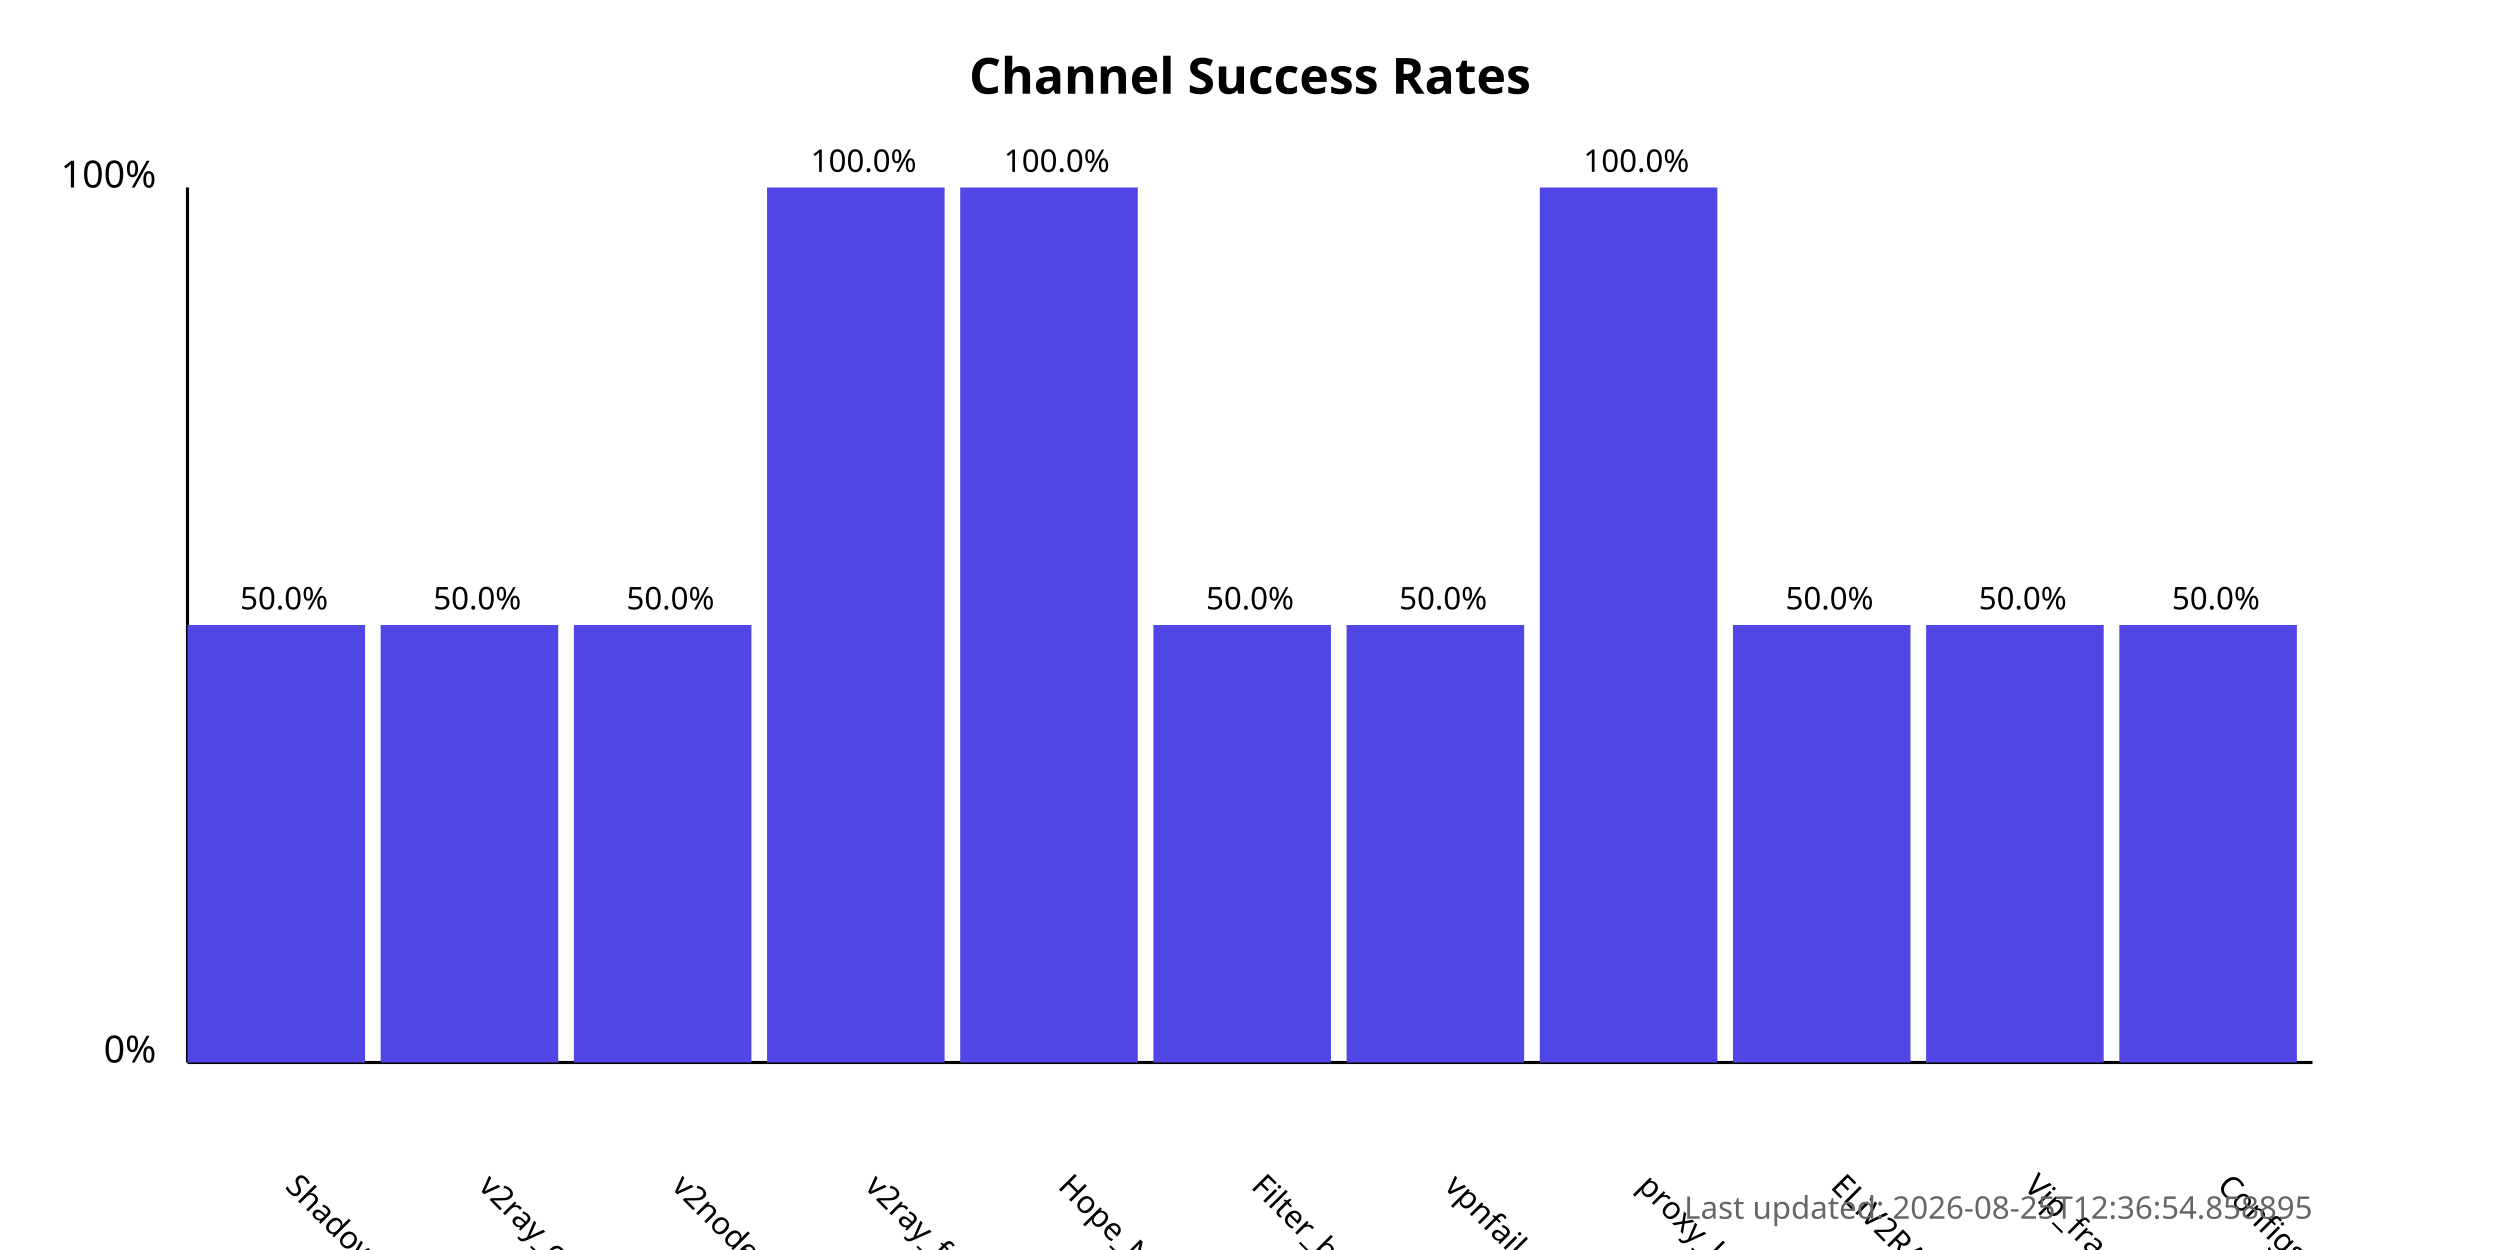
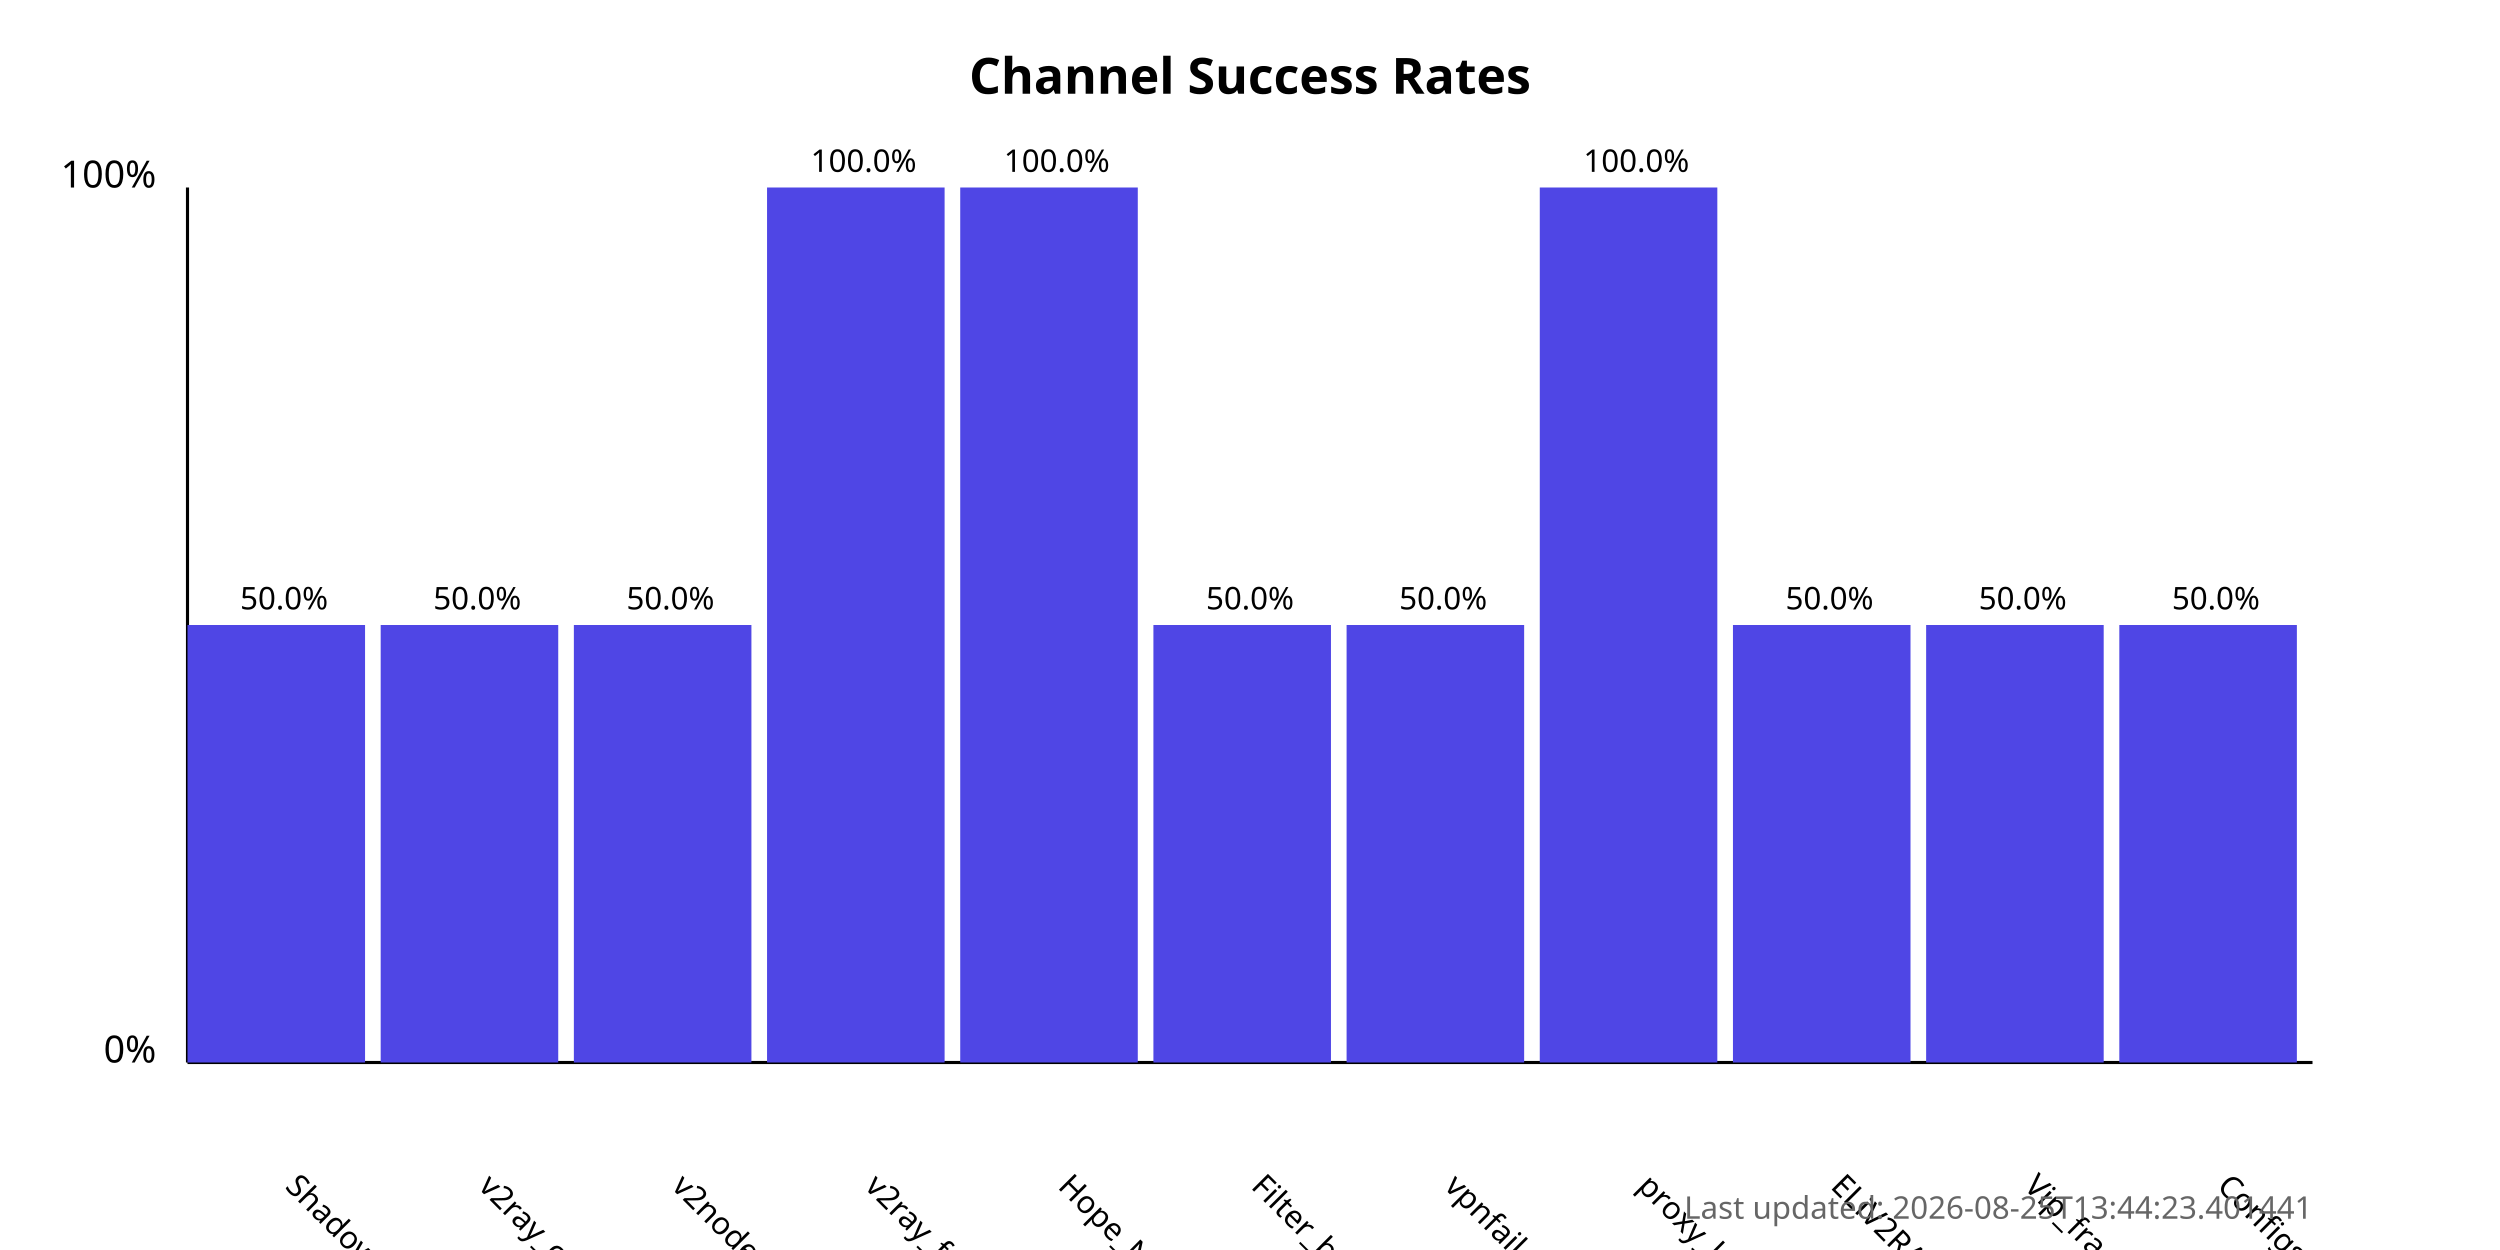
<svg xmlns="http://www.w3.org/2000/svg" width="800" height="400">
  <style>
            .chart-title { font: bold 16px sans-serif; }
            .axis-label { font: 12px sans-serif; }
            .tick-label { font: 10px sans-serif; }
            .bar { fill: #4f46e5; }
            .bar:hover { fill: #6366f1; }
            .timestamp { font: 10px sans-serif; fill: #666; }
        </style>
  <text x="400.0" y="30" text-anchor="middle" class="chart-title">
            Channel Success Rates
        </text>
  <line x1="60" y1="340" x2="60" y2="60" stroke="black" stroke-width="1" />
  <line x1="60" y1="340" x2="740" y2="340" stroke="black" stroke-width="1" />
  <text x="50" y="340" text-anchor="end" class="axis-label">0%</text>
  <text x="50" y="60" text-anchor="end" class="axis-label">100%</text>
  <g>
    <rect x="60" y="200.0" width="56.818" height="140.0" class="bar" />
    <text x="90.909" y="380" transform="rotate(45, 90.90909, 380)" text-anchor="start" class="tick-label">
                ShadowProxy66
            </text>
    <text x="90.909" y="195.0" text-anchor="middle" class="tick-label">
                50.0%
            </text>
  </g>
  <g>
    <rect x="121.818" y="200.0" width="56.818" height="140.0" class="bar" />
    <text x="152.727" y="380" transform="rotate(45, 152.7273, 380)" text-anchor="start" class="tick-label">
                v2ray_configs_pool
            </text>
    <text x="152.727" y="195.0" text-anchor="middle" class="tick-label">
                50.0%
            </text>
  </g>
  <g>
    <rect x="183.636" y="200.0" width="56.818" height="140.0" class="bar" />
    <text x="214.545" y="380" transform="rotate(45, 214.5455, 380)" text-anchor="start" class="tick-label">
                v2nodes
            </text>
    <text x="214.545" y="195.0" text-anchor="middle" class="tick-label">
                50.0%
            </text>
  </g>
  <g>
    <rect x="245.455" y="60.0" width="56.818" height="280.0" class="bar" />
    <text x="276.364" y="380" transform="rotate(45, 276.3636, 380)" text-anchor="start" class="tick-label">
                v2ray_free_conf
            </text>
    <text x="276.364" y="55.0" text-anchor="middle" class="tick-label">
                100.0%
            </text>
  </g>
  <g>
    <rect x="307.273" y="60.0" width="56.818" height="280.0" class="bar" />
    <text x="338.182" y="380" transform="rotate(45, 338.1818, 380)" text-anchor="start" class="tick-label">
                Hope_Net
            </text>
    <text x="338.182" y="55.0" text-anchor="middle" class="tick-label">
                100.0%
            </text>
  </g>
  <g>
    <rect x="369.091" y="200.0" width="56.818" height="140.0" class="bar" />
    <text x="400.0" y="380" transform="rotate(45, 400.0, 380)" text-anchor="start" class="tick-label">
                Filter_breaker
            </text>
    <text x="400.0" y="195.0" text-anchor="middle" class="tick-label">
                50.0%
            </text>
  </g>
  <g>
    <rect x="430.909" y="200.0" width="56.818" height="140.0" class="bar" />
    <text x="461.818" y="380" transform="rotate(45, 461.8182, 380)" text-anchor="start" class="tick-label">
                vpnfail_vless
            </text>
    <text x="461.818" y="195.0" text-anchor="middle" class="tick-label">
                50.0%
            </text>
  </g>
  <g>
    <rect x="492.727" y="60.0" width="56.818" height="280.0" class="bar" />
    <text x="523.636" y="380" transform="rotate(45, 523.6364, 380)" text-anchor="start" class="tick-label">
                proxy_kafee
            </text>
    <text x="523.636" y="55.0" text-anchor="middle" class="tick-label">
                100.0%
            </text>
  </g>
  <g>
    <rect x="554.545" y="200.0" width="56.818" height="140.0" class="bar" />
    <text x="585.455" y="380" transform="rotate(45, 585.4545, 380)" text-anchor="start" class="tick-label">
                ELiV2RAY
            </text>
    <text x="585.455" y="195.0" text-anchor="middle" class="tick-label">
                50.0%
            </text>
  </g>
  <g>
    <rect x="616.364" y="200.0" width="56.818" height="140.0" class="bar" />
    <text x="647.273" y="380" transform="rotate(45, 647.2727, 380)" text-anchor="start" class="tick-label">
                Vip_fragment_v2ray
            </text>
    <text x="647.273" y="195.0" text-anchor="middle" class="tick-label">
                50.0%
            </text>
  </g>
  <g>
    <rect x="678.182" y="200.0" width="56.818" height="140.0" class="bar" />
    <text x="709.091" y="380" transform="rotate(45, 709.0909, 380)" text-anchor="start" class="tick-label">
                ConfigsHubPlus
            </text>
    <text x="709.091" y="195.0" text-anchor="middle" class="tick-label">
                50.0%
            </text>
  </g>
  <text x="740" y="390" text-anchor="end" class="timestamp">
-             Last updated: 2026-08-25T12:36:54.858895
+             Last updated: 2026-08-25T13:44:23.401441
        </text>
</svg>
